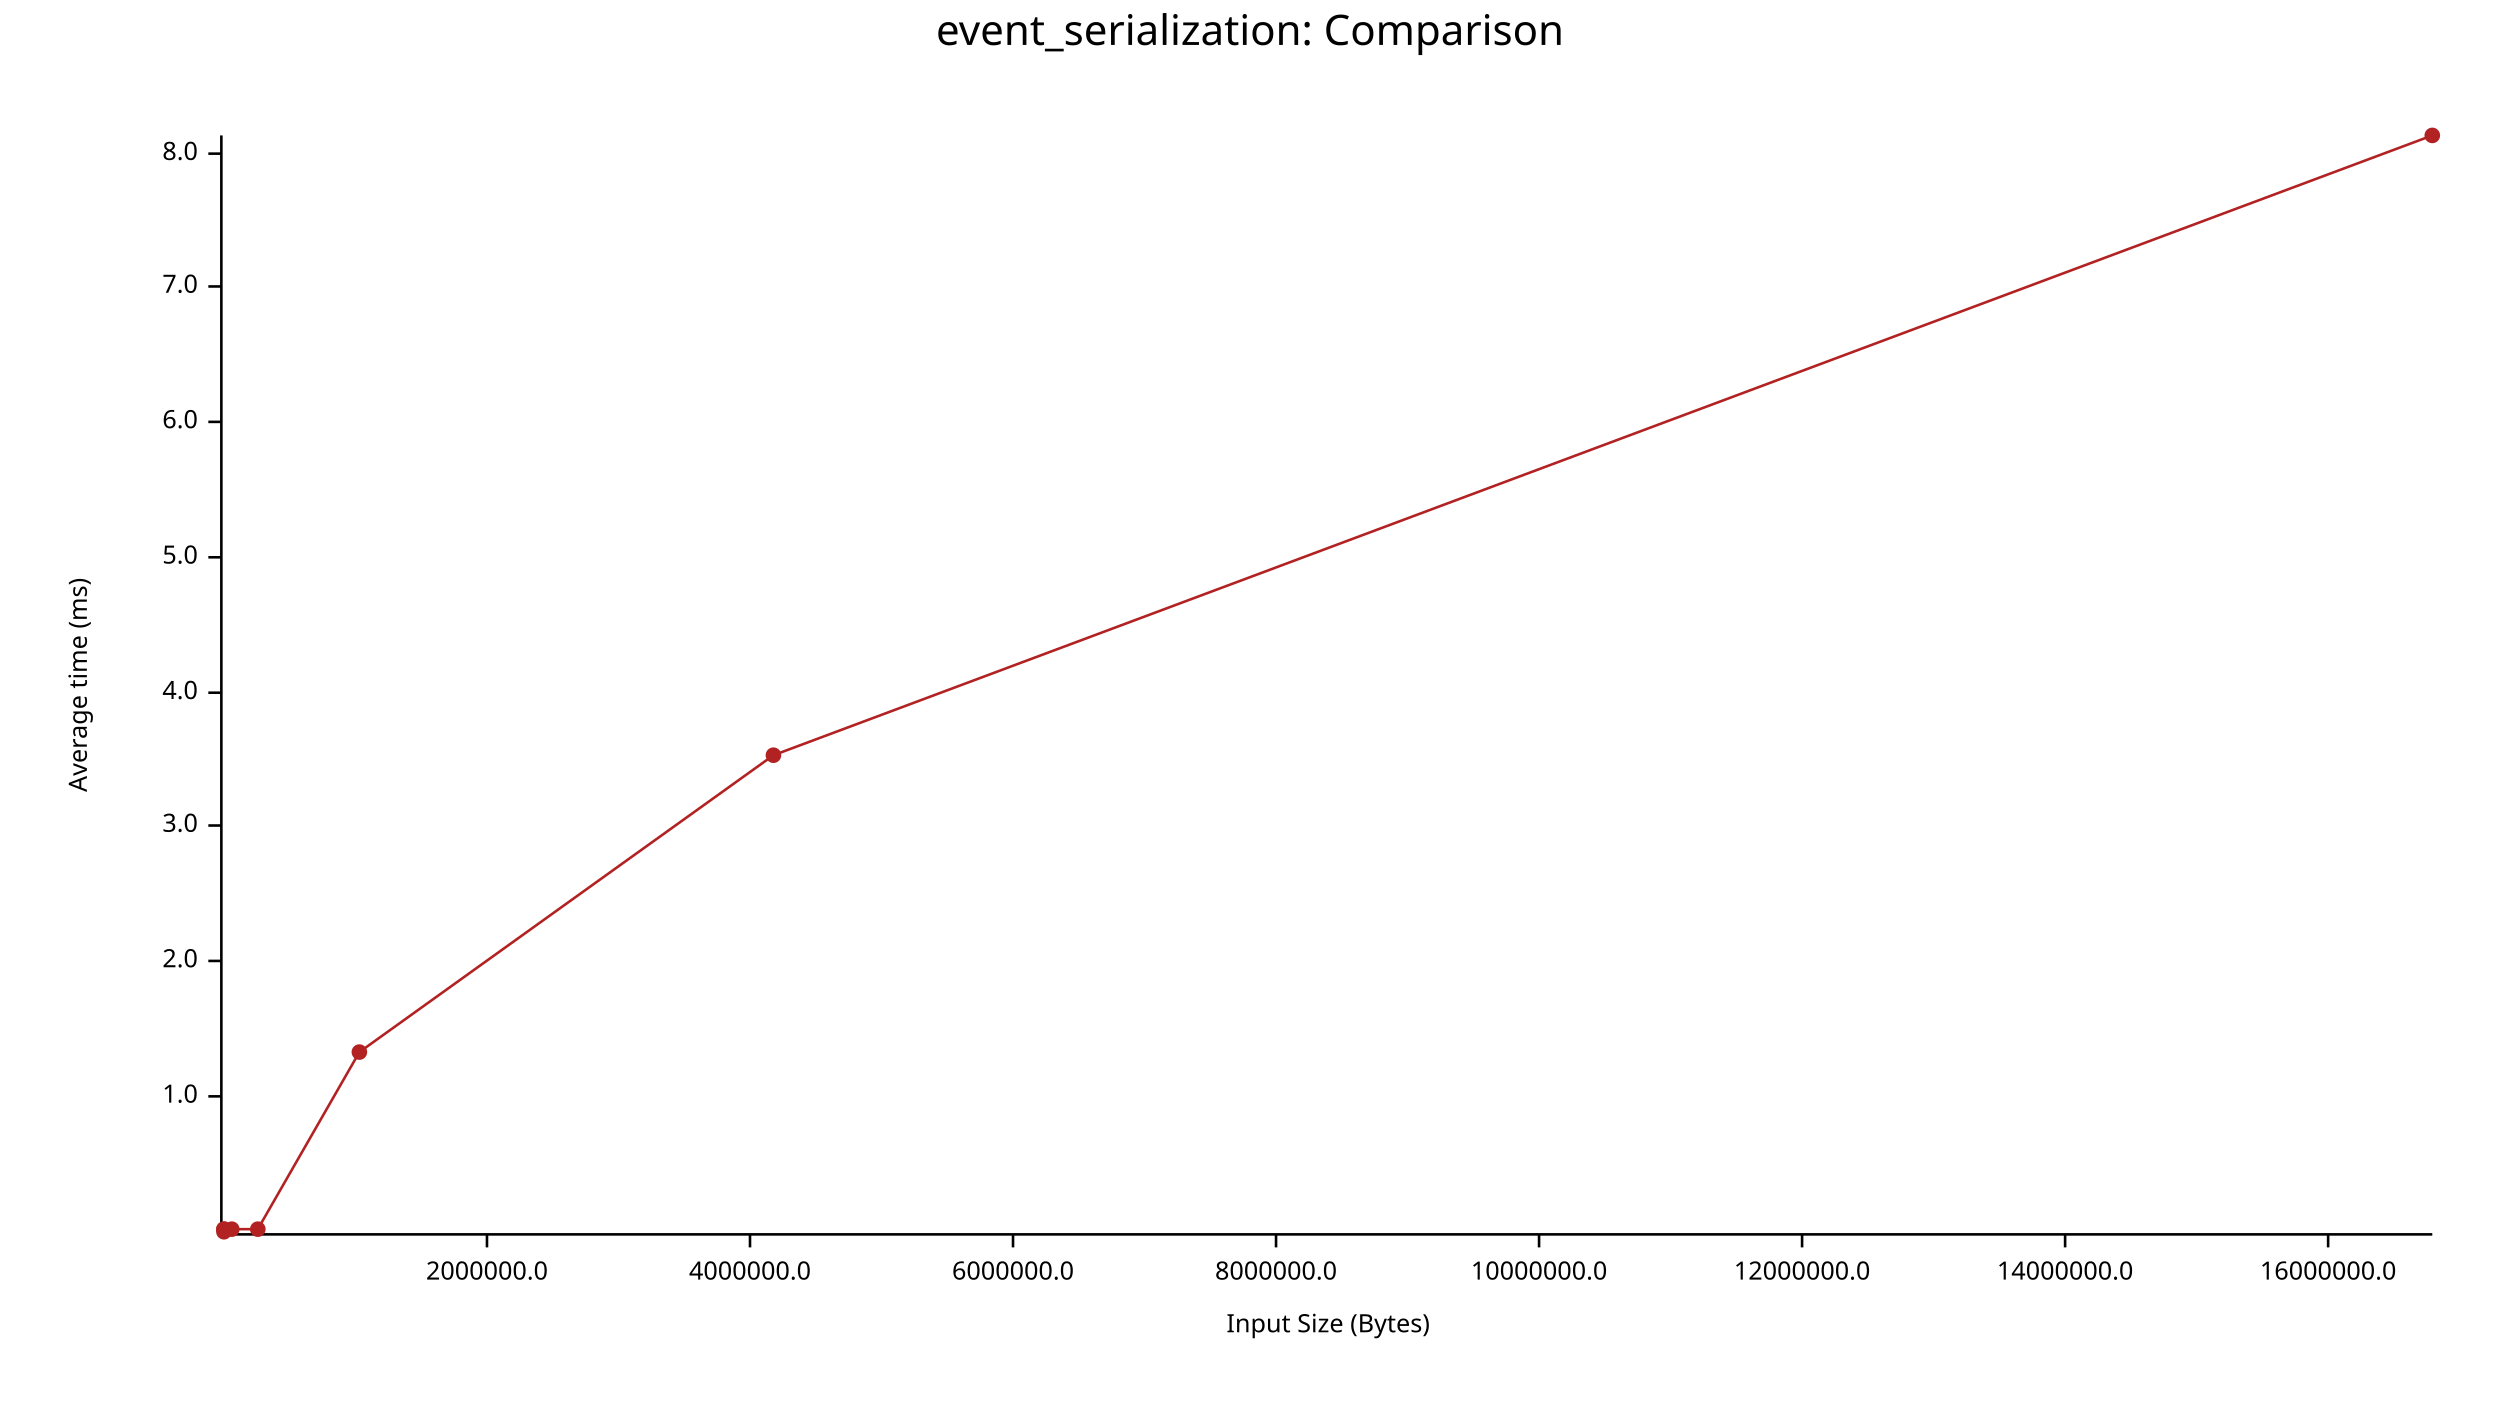
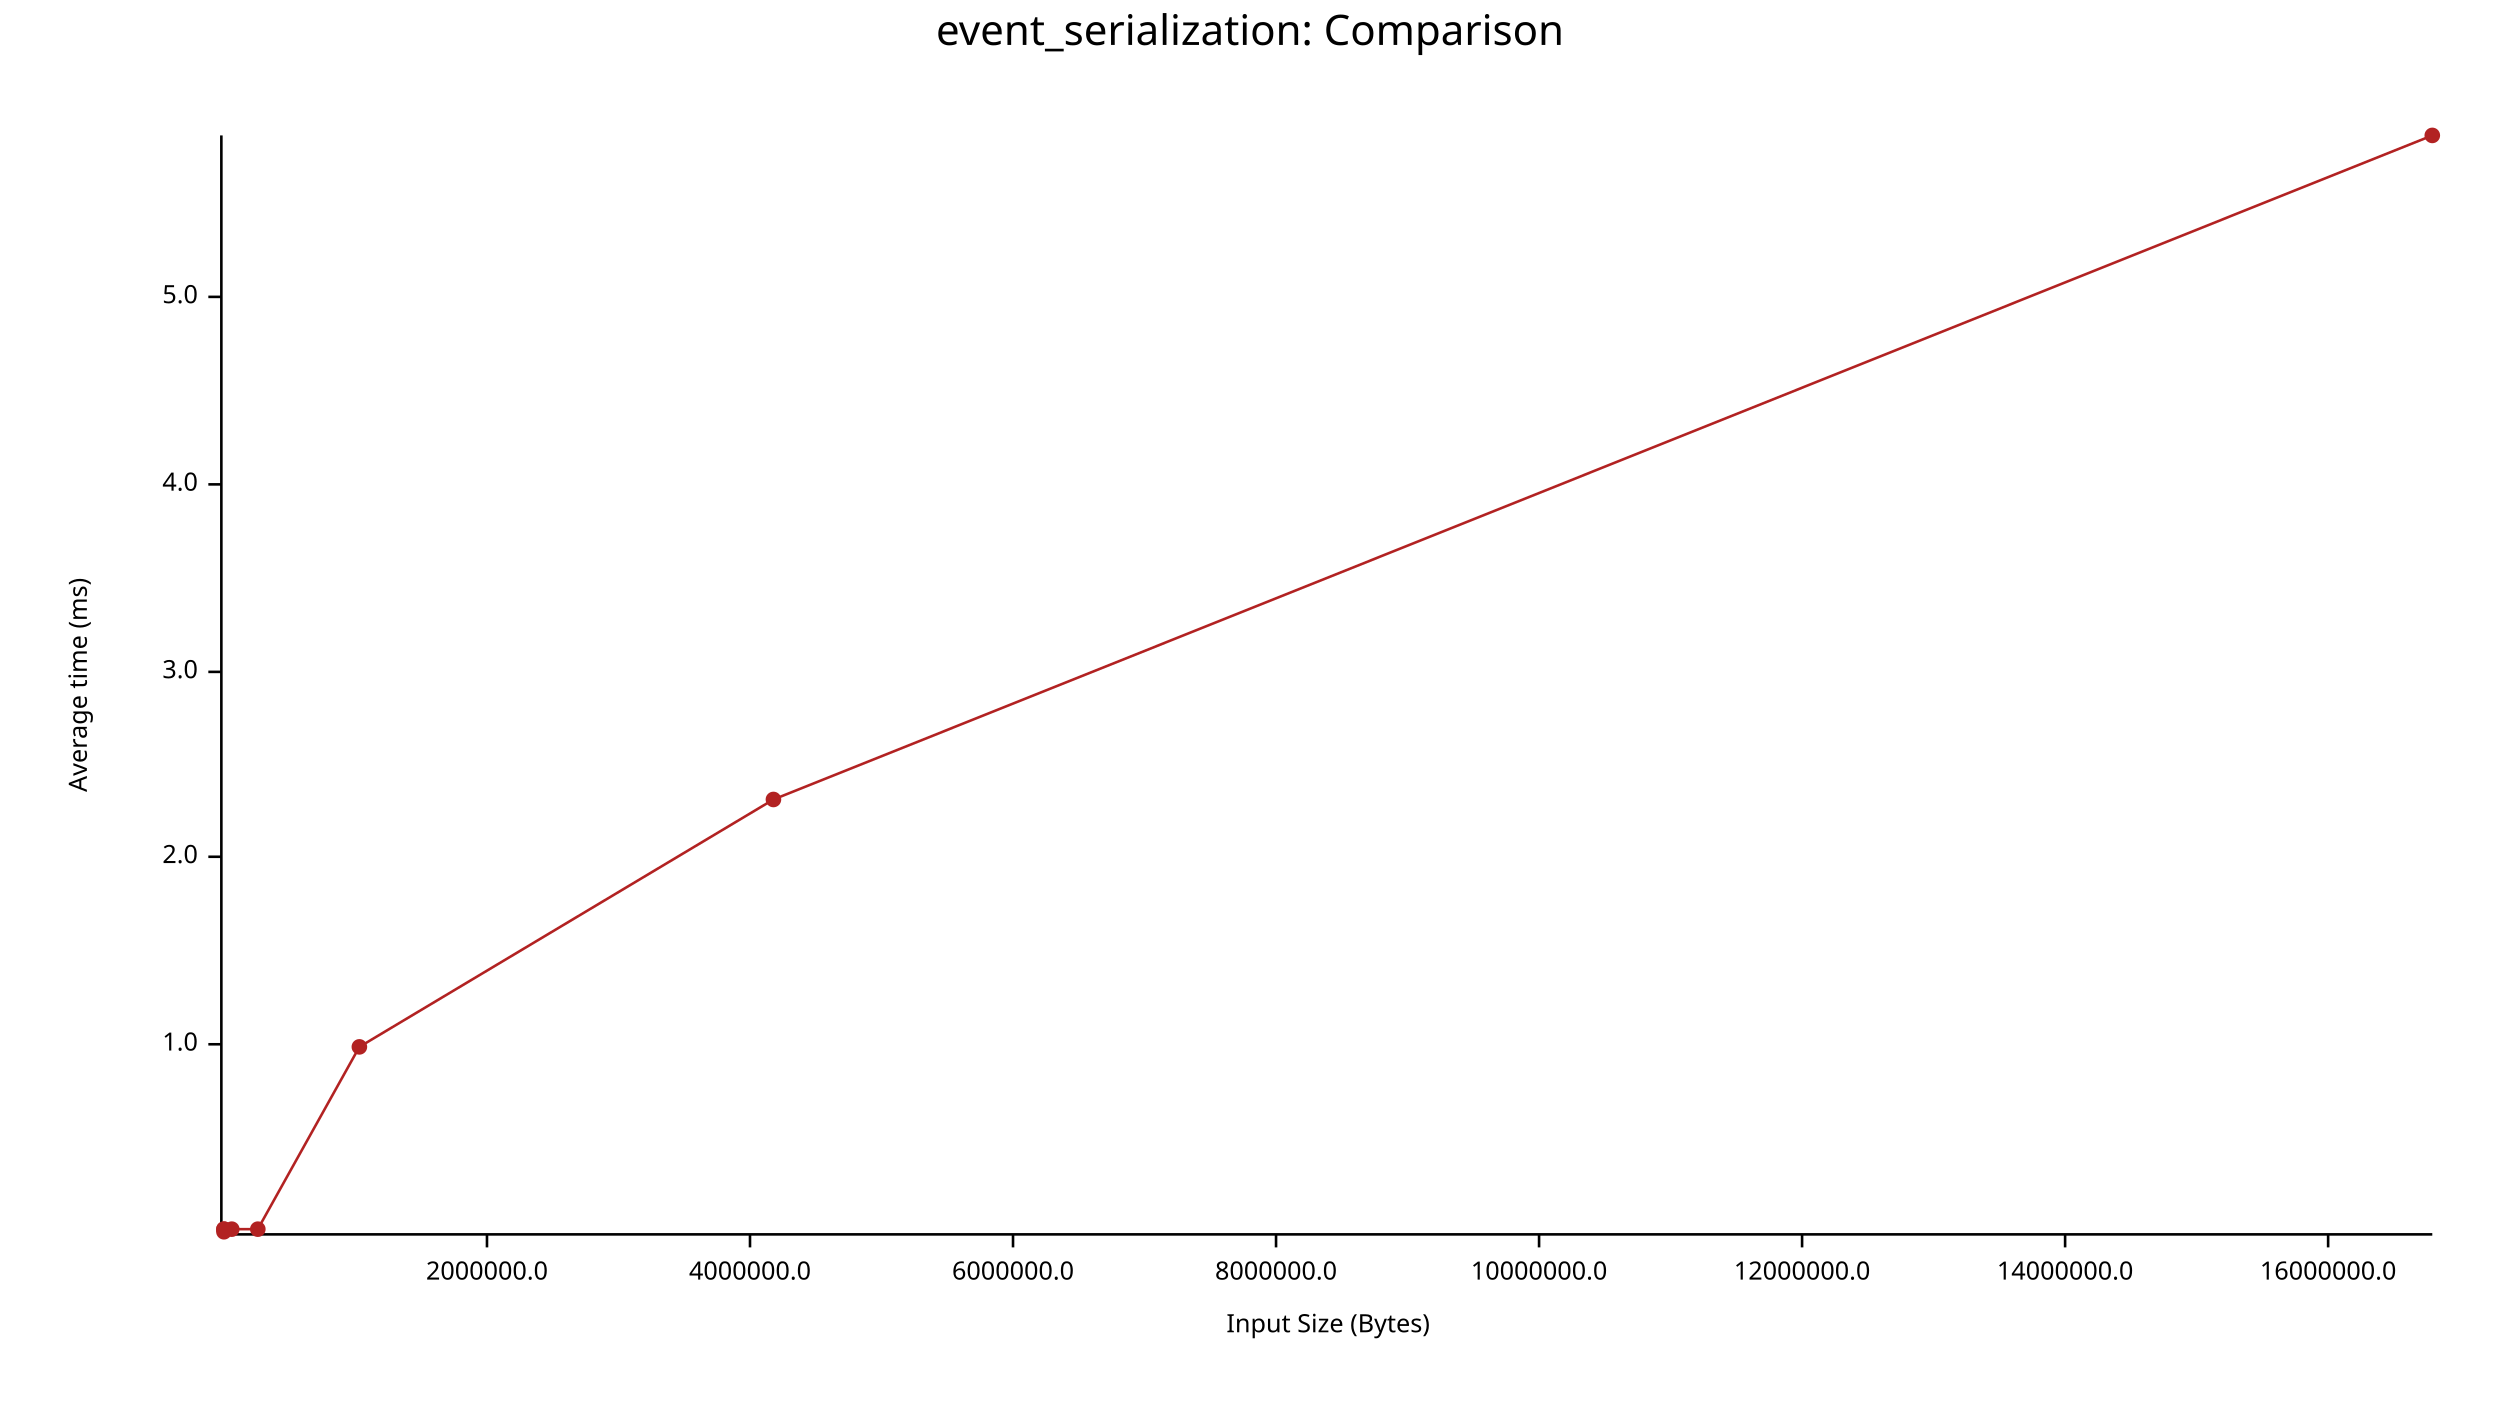
<svg xmlns="http://www.w3.org/2000/svg" width="960" height="540" viewBox="0 0 960 540">
  <text x="480" y="5" dy="0.76em" text-anchor="middle" font-family="sans-serif" font-size="16.129" opacity="1" fill="#000000">
event_serialization: Comparison
</text>
  <text x="26" y="263" dy="0.76em" text-anchor="middle" font-family="sans-serif" font-size="9.677" opacity="1" fill="#000000" transform="rotate(270, 26, 263)">
Average time (ms)
</text>
  <text x="510" y="514" dy="-0.5ex" text-anchor="middle" font-family="sans-serif" font-size="9.677" opacity="1" fill="#000000">
Input Size (Bytes)
</text>
  <polyline fill="none" opacity="1" stroke="#000000" stroke-width="1" points="85,52 85,474 " />
-   <text x="76" y="421" dy="0.5ex" text-anchor="end" font-family="sans-serif" font-size="9.677" opacity="1" fill="#000000">
+   <text x="76" y="401" dy="0.5ex" text-anchor="end" font-family="sans-serif" font-size="9.677" opacity="1" fill="#000000">
1.0
</text>
-   <polyline fill="none" opacity="1" stroke="#000000" stroke-width="1" points="80,421 85,421 " />
-   <text x="76" y="369" dy="0.5ex" text-anchor="end" font-family="sans-serif" font-size="9.677" opacity="1" fill="#000000">
+   <polyline fill="none" opacity="1" stroke="#000000" stroke-width="1" points="80,401 85,401 " />
+   <text x="76" y="329" dy="0.5ex" text-anchor="end" font-family="sans-serif" font-size="9.677" opacity="1" fill="#000000">
2.0
</text>
-   <polyline fill="none" opacity="1" stroke="#000000" stroke-width="1" points="80,369 85,369 " />
-   <text x="76" y="317" dy="0.5ex" text-anchor="end" font-family="sans-serif" font-size="9.677" opacity="1" fill="#000000">
+   <polyline fill="none" opacity="1" stroke="#000000" stroke-width="1" points="80,329 85,329 " />
+   <text x="76" y="258" dy="0.5ex" text-anchor="end" font-family="sans-serif" font-size="9.677" opacity="1" fill="#000000">
3.0
</text>
-   <polyline fill="none" opacity="1" stroke="#000000" stroke-width="1" points="80,317 85,317 " />
-   <text x="76" y="266" dy="0.5ex" text-anchor="end" font-family="sans-serif" font-size="9.677" opacity="1" fill="#000000">
+   <polyline fill="none" opacity="1" stroke="#000000" stroke-width="1" points="80,258 85,258 " />
+   <text x="76" y="186" dy="0.5ex" text-anchor="end" font-family="sans-serif" font-size="9.677" opacity="1" fill="#000000">
4.0
</text>
-   <polyline fill="none" opacity="1" stroke="#000000" stroke-width="1" points="80,266 85,266 " />
-   <text x="76" y="214" dy="0.5ex" text-anchor="end" font-family="sans-serif" font-size="9.677" opacity="1" fill="#000000">
+   <polyline fill="none" opacity="1" stroke="#000000" stroke-width="1" points="80,186 85,186 " />
+   <text x="76" y="114" dy="0.5ex" text-anchor="end" font-family="sans-serif" font-size="9.677" opacity="1" fill="#000000">
5.0
</text>
-   <polyline fill="none" opacity="1" stroke="#000000" stroke-width="1" points="80,214 85,214 " />
-   <text x="76" y="162" dy="0.5ex" text-anchor="end" font-family="sans-serif" font-size="9.677" opacity="1" fill="#000000">
- 6.0
- </text>
-   <polyline fill="none" opacity="1" stroke="#000000" stroke-width="1" points="80,162 85,162 " />
-   <text x="76" y="110" dy="0.5ex" text-anchor="end" font-family="sans-serif" font-size="9.677" opacity="1" fill="#000000">
- 7.0
- </text>
-   <polyline fill="none" opacity="1" stroke="#000000" stroke-width="1" points="80,110 85,110 " />
-   <text x="76" y="59" dy="0.5ex" text-anchor="end" font-family="sans-serif" font-size="9.677" opacity="1" fill="#000000">
- 8.0
- </text>
-   <polyline fill="none" opacity="1" stroke="#000000" stroke-width="1" points="80,59 85,59 " />
+   <polyline fill="none" opacity="1" stroke="#000000" stroke-width="1" points="80,114 85,114 " />
  <polyline fill="none" opacity="1" stroke="#000000" stroke-width="1" points="86,474 934,474 " />
  <text x="187" y="484" dy="0.76em" text-anchor="middle" font-family="sans-serif" font-size="9.677" opacity="1" fill="#000000">
2000000.0
</text>
  <polyline fill="none" opacity="1" stroke="#000000" stroke-width="1" points="187,474 187,479 " />
  <text x="288" y="484" dy="0.76em" text-anchor="middle" font-family="sans-serif" font-size="9.677" opacity="1" fill="#000000">
4000000.0
</text>
  <polyline fill="none" opacity="1" stroke="#000000" stroke-width="1" points="288,474 288,479 " />
  <text x="389" y="484" dy="0.76em" text-anchor="middle" font-family="sans-serif" font-size="9.677" opacity="1" fill="#000000">
6000000.0
</text>
  <polyline fill="none" opacity="1" stroke="#000000" stroke-width="1" points="389,474 389,479 " />
  <text x="490" y="484" dy="0.76em" text-anchor="middle" font-family="sans-serif" font-size="9.677" opacity="1" fill="#000000">
8000000.0
</text>
  <polyline fill="none" opacity="1" stroke="#000000" stroke-width="1" points="490,474 490,479 " />
  <text x="591" y="484" dy="0.76em" text-anchor="middle" font-family="sans-serif" font-size="9.677" opacity="1" fill="#000000">
10000000.0
</text>
  <polyline fill="none" opacity="1" stroke="#000000" stroke-width="1" points="591,474 591,479 " />
  <text x="692" y="484" dy="0.76em" text-anchor="middle" font-family="sans-serif" font-size="9.677" opacity="1" fill="#000000">
12000000.0
</text>
  <polyline fill="none" opacity="1" stroke="#000000" stroke-width="1" points="692,474 692,479 " />
  <text x="793" y="484" dy="0.76em" text-anchor="middle" font-family="sans-serif" font-size="9.677" opacity="1" fill="#000000">
14000000.0
</text>
  <polyline fill="none" opacity="1" stroke="#000000" stroke-width="1" points="793,474 793,479 " />
  <text x="894" y="484" dy="0.76em" text-anchor="middle" font-family="sans-serif" font-size="9.677" opacity="1" fill="#000000">
16000000.0
</text>
  <polyline fill="none" opacity="1" stroke="#000000" stroke-width="1" points="894,474 894,479 " />
  <circle cx="86" cy="473" r="3" opacity="1" fill="#B22222" stroke="none" stroke-width="1" />
  <circle cx="86" cy="472" r="3" opacity="1" fill="#B22222" stroke="none" stroke-width="1" />
  <circle cx="86" cy="472" r="3" opacity="1" fill="#B22222" stroke="none" stroke-width="1" />
  <circle cx="89" cy="472" r="3" opacity="1" fill="#B22222" stroke="none" stroke-width="1" />
  <circle cx="99" cy="472" r="3" opacity="1" fill="#B22222" stroke="none" stroke-width="1" />
-   <circle cx="138" cy="404" r="3" opacity="1" fill="#B22222" stroke="none" stroke-width="1" />
-   <circle cx="297" cy="290" r="3" opacity="1" fill="#B22222" stroke="none" stroke-width="1" />
+   <circle cx="138" cy="402" r="3" opacity="1" fill="#B22222" stroke="none" stroke-width="1" />
+   <circle cx="297" cy="307" r="3" opacity="1" fill="#B22222" stroke="none" stroke-width="1" />
  <circle cx="934" cy="52" r="3" opacity="1" fill="#B22222" stroke="none" stroke-width="1" />
-   <polyline fill="none" opacity="1" stroke="#B22222" stroke-width="1" points="86,473 86,472 86,472 89,472 99,472 138,404 297,290 934,52 " />
+   <polyline fill="none" opacity="1" stroke="#B22222" stroke-width="1" points="86,473 86,472 86,472 89,472 99,472 138,402 297,307 934,52 " />
</svg>
